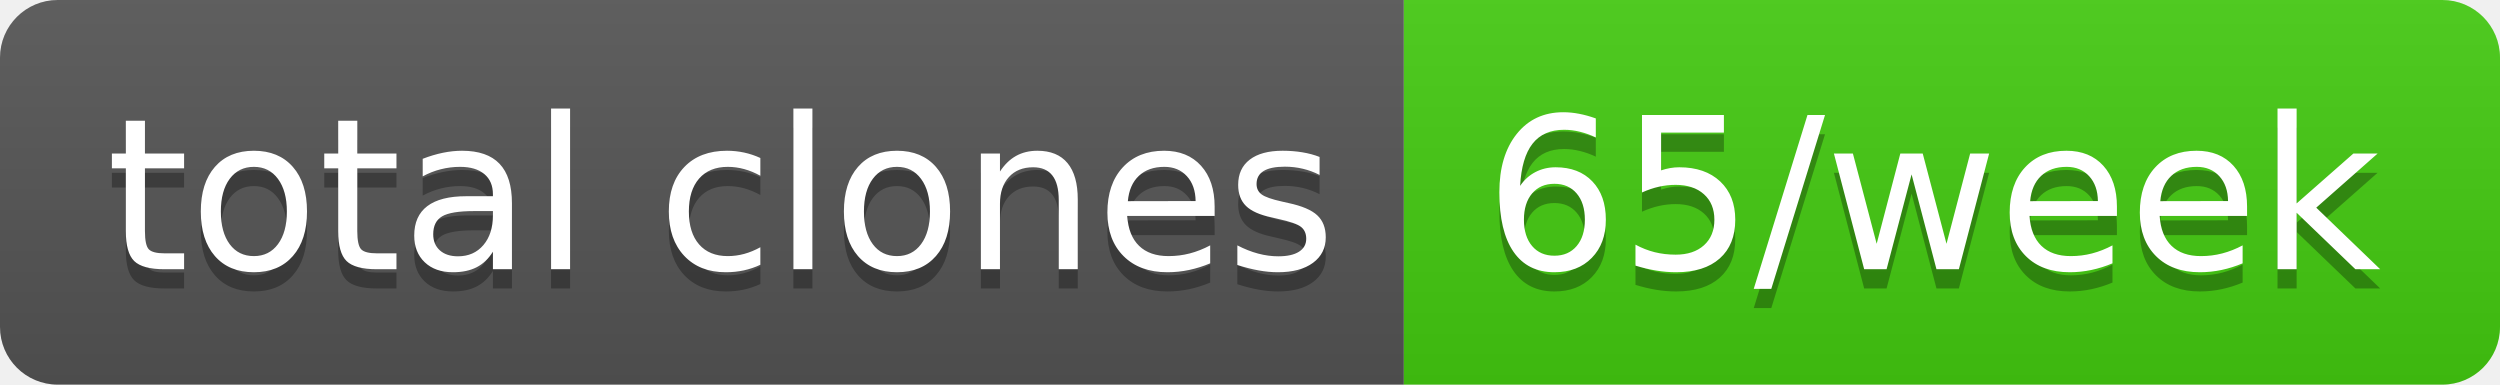
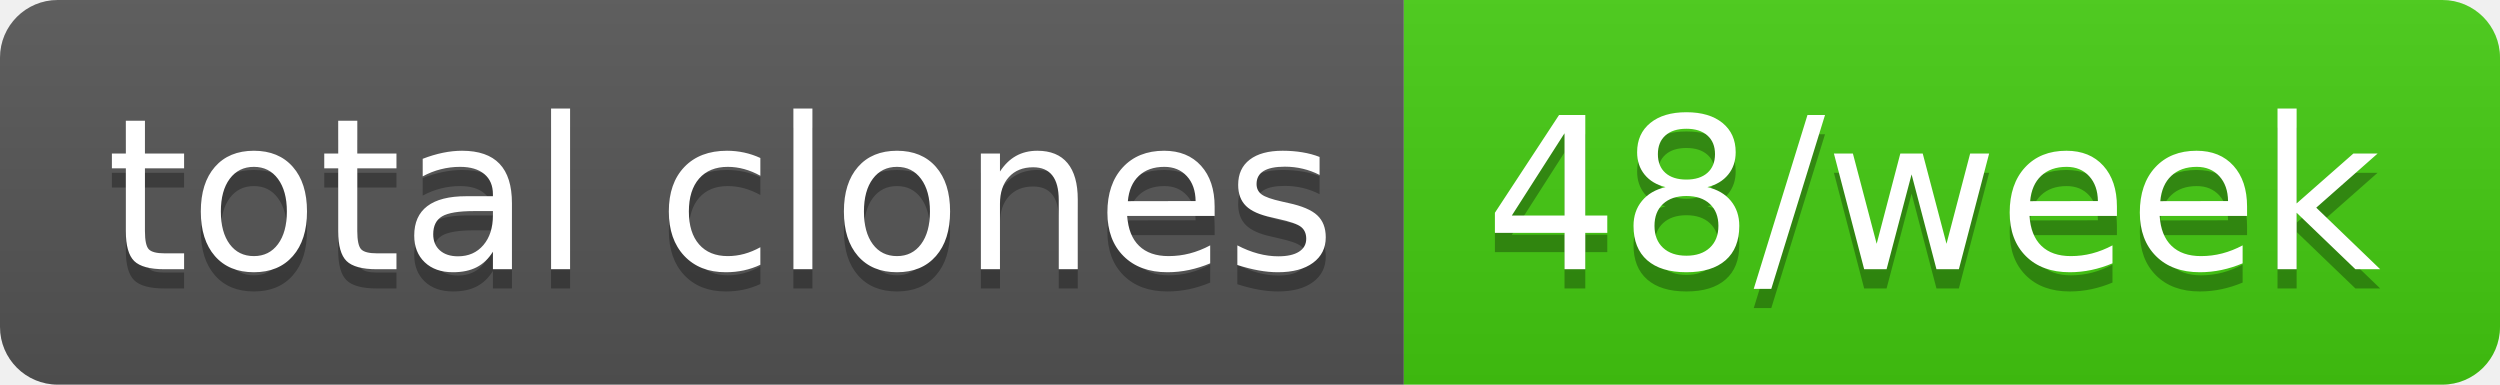
- <svg xmlns="http://www.w3.org/2000/svg" width="130" height="20" role="img" aria-label="total clones: 65/week">
+ <svg xmlns="http://www.w3.org/2000/svg" width="130" height="20" role="img" aria-label="total clones: 48/week">
  <linearGradient id="s" x2="0" y2="100%">
    <stop offset="0" stop-color="#bbb" stop-opacity=".1" />
    <stop offset="1" stop-opacity=".1" />
  </linearGradient>
  <clipPath id="r">
    <rect width="130" height="20" rx="3" fill="#fff" />
  </clipPath>
  <g clip-path="url(#r)">
    <rect width="73" height="20" fill="#555" />
    <rect x="73" width="57" height="20" fill="#4c1" />
    <rect width="130" height="20" fill="url(#s)" />
  </g>
  <g fill="#fff" text-anchor="middle" font-family="Verdana,Geneva,DejaVu Sans,sans-serif" text-rendering="geometricPrecision" font-size="110">
    <text aria-hidden="true" x="375" y="150" fill="#010101" fill-opacity=".3" transform="scale(.1)" textLength="630">total clones</text>
    <text x="375" y="140" transform="scale(.1)" fill="#fff" textLength="630">total clones</text>
-     <text aria-hidden="true" x="1005" y="150" fill="#010101" fill-opacity=".3" transform="scale(.1)" textLength="470">65/week</text>
-     <text x="1005" y="140" transform="scale(.1)" fill="#fff" textLength="470">65/week</text>
+     <text aria-hidden="true" x="1005" y="150" fill="#010101" fill-opacity=".3" transform="scale(.1)" textLength="470">48/week</text>
+     <text x="1005" y="140" transform="scale(.1)" fill="#fff" textLength="470">48/week</text>
  </g>
</svg>
